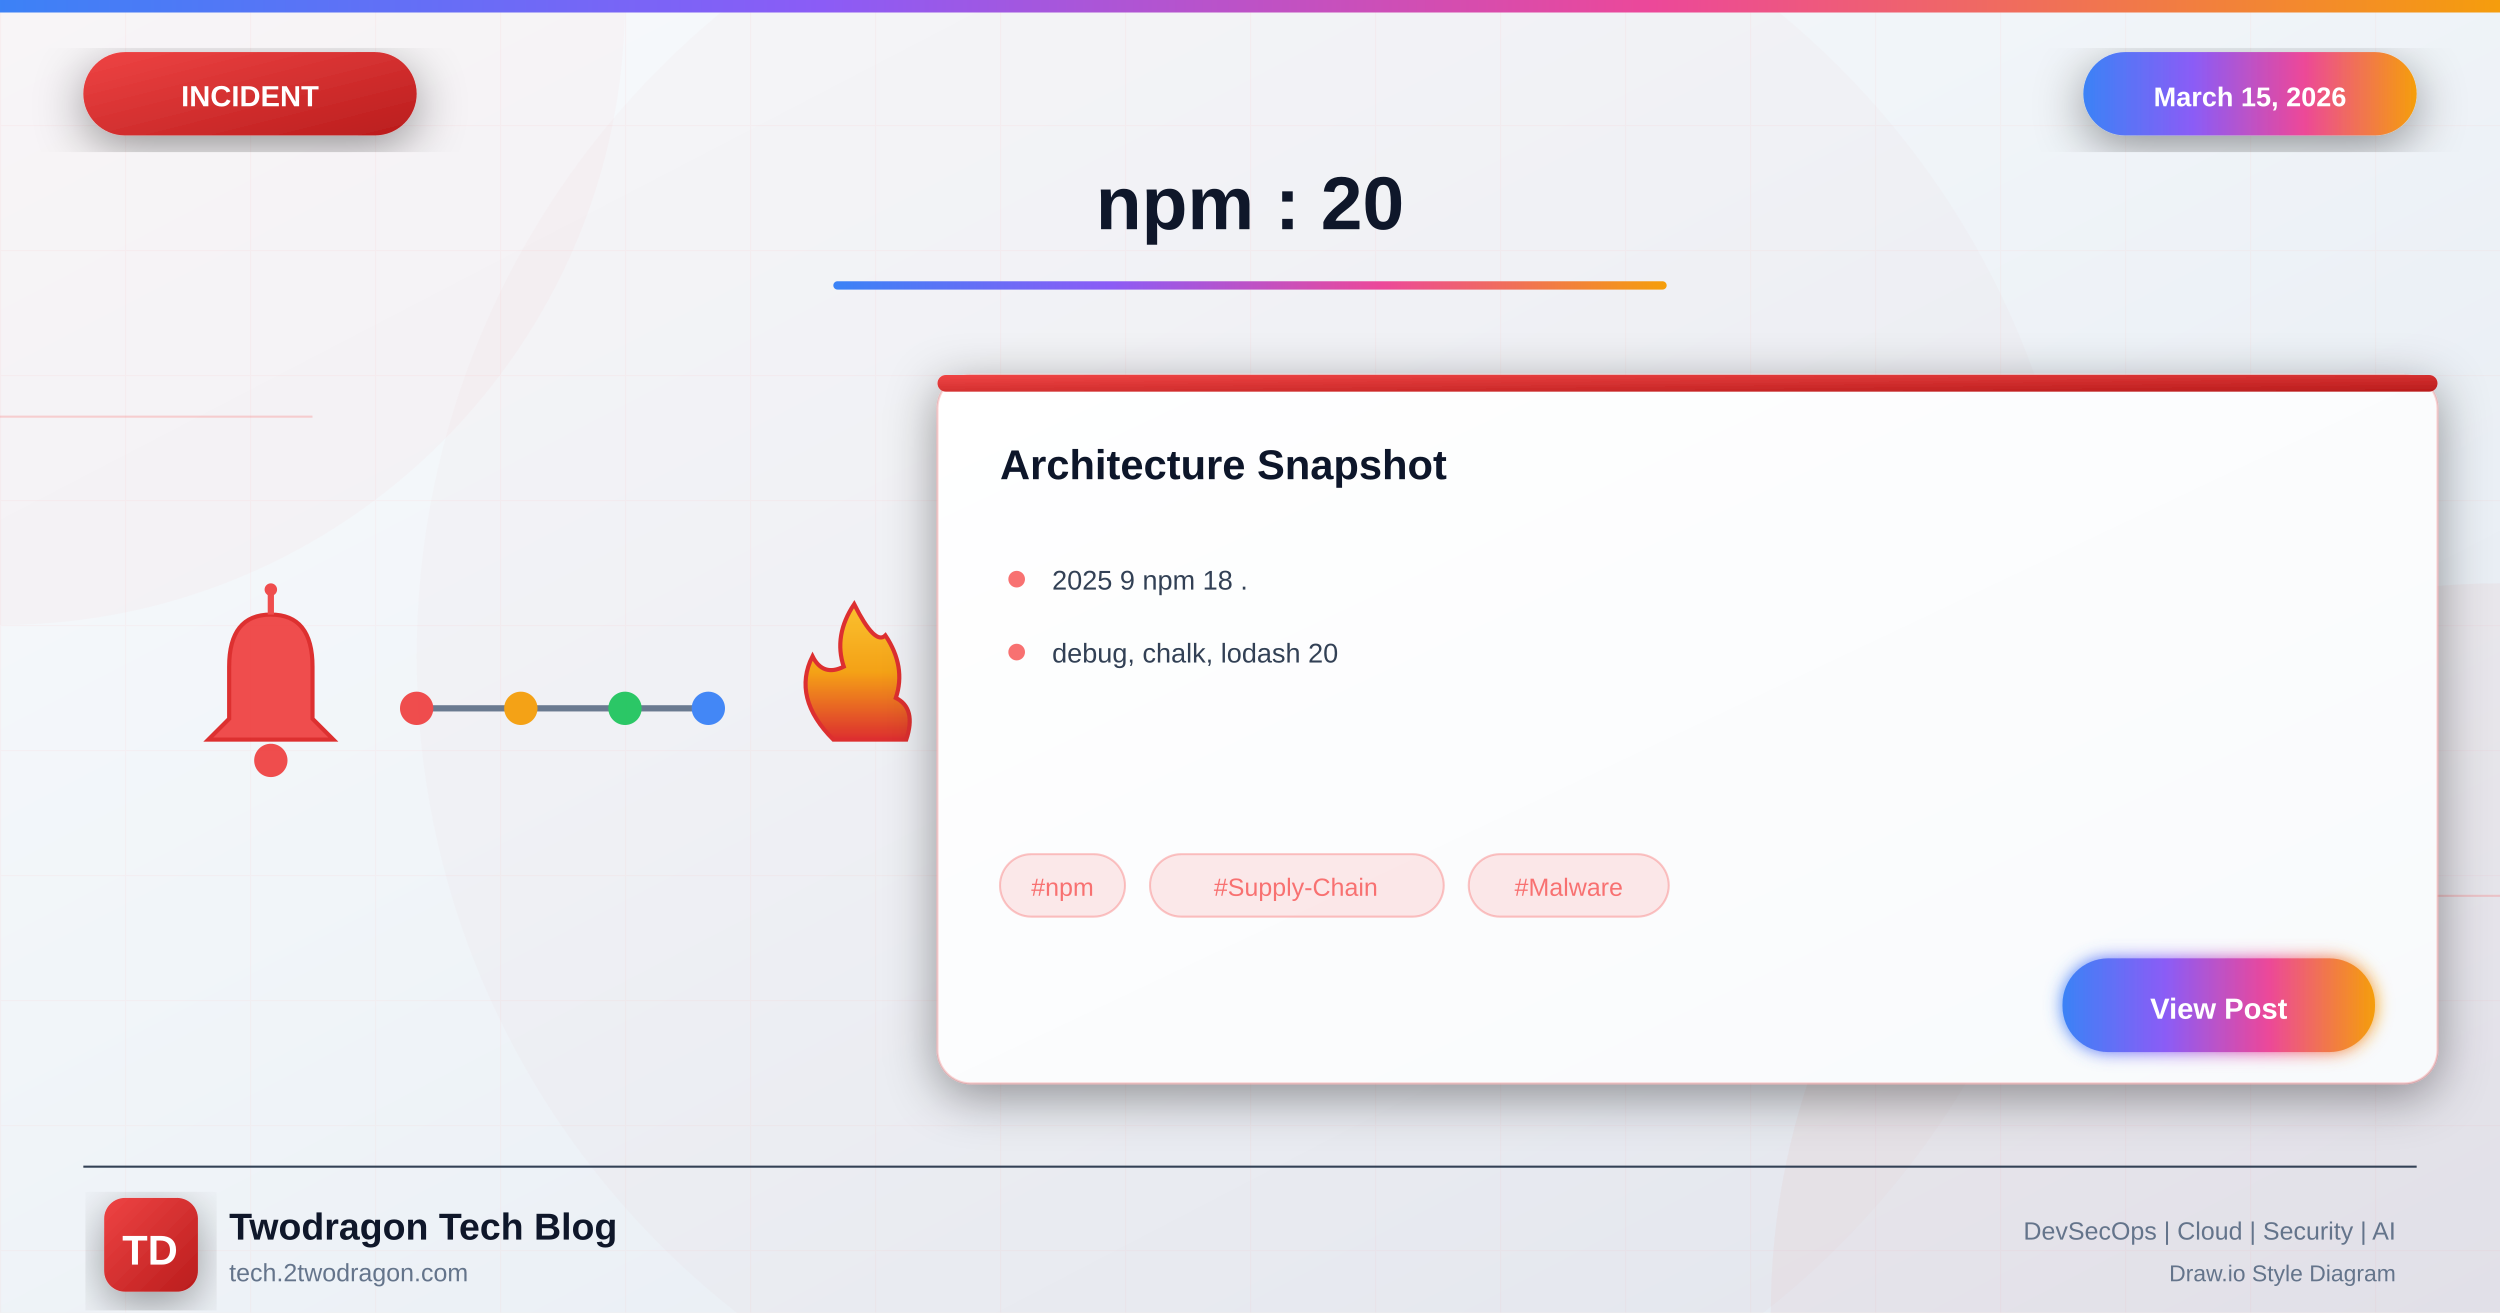
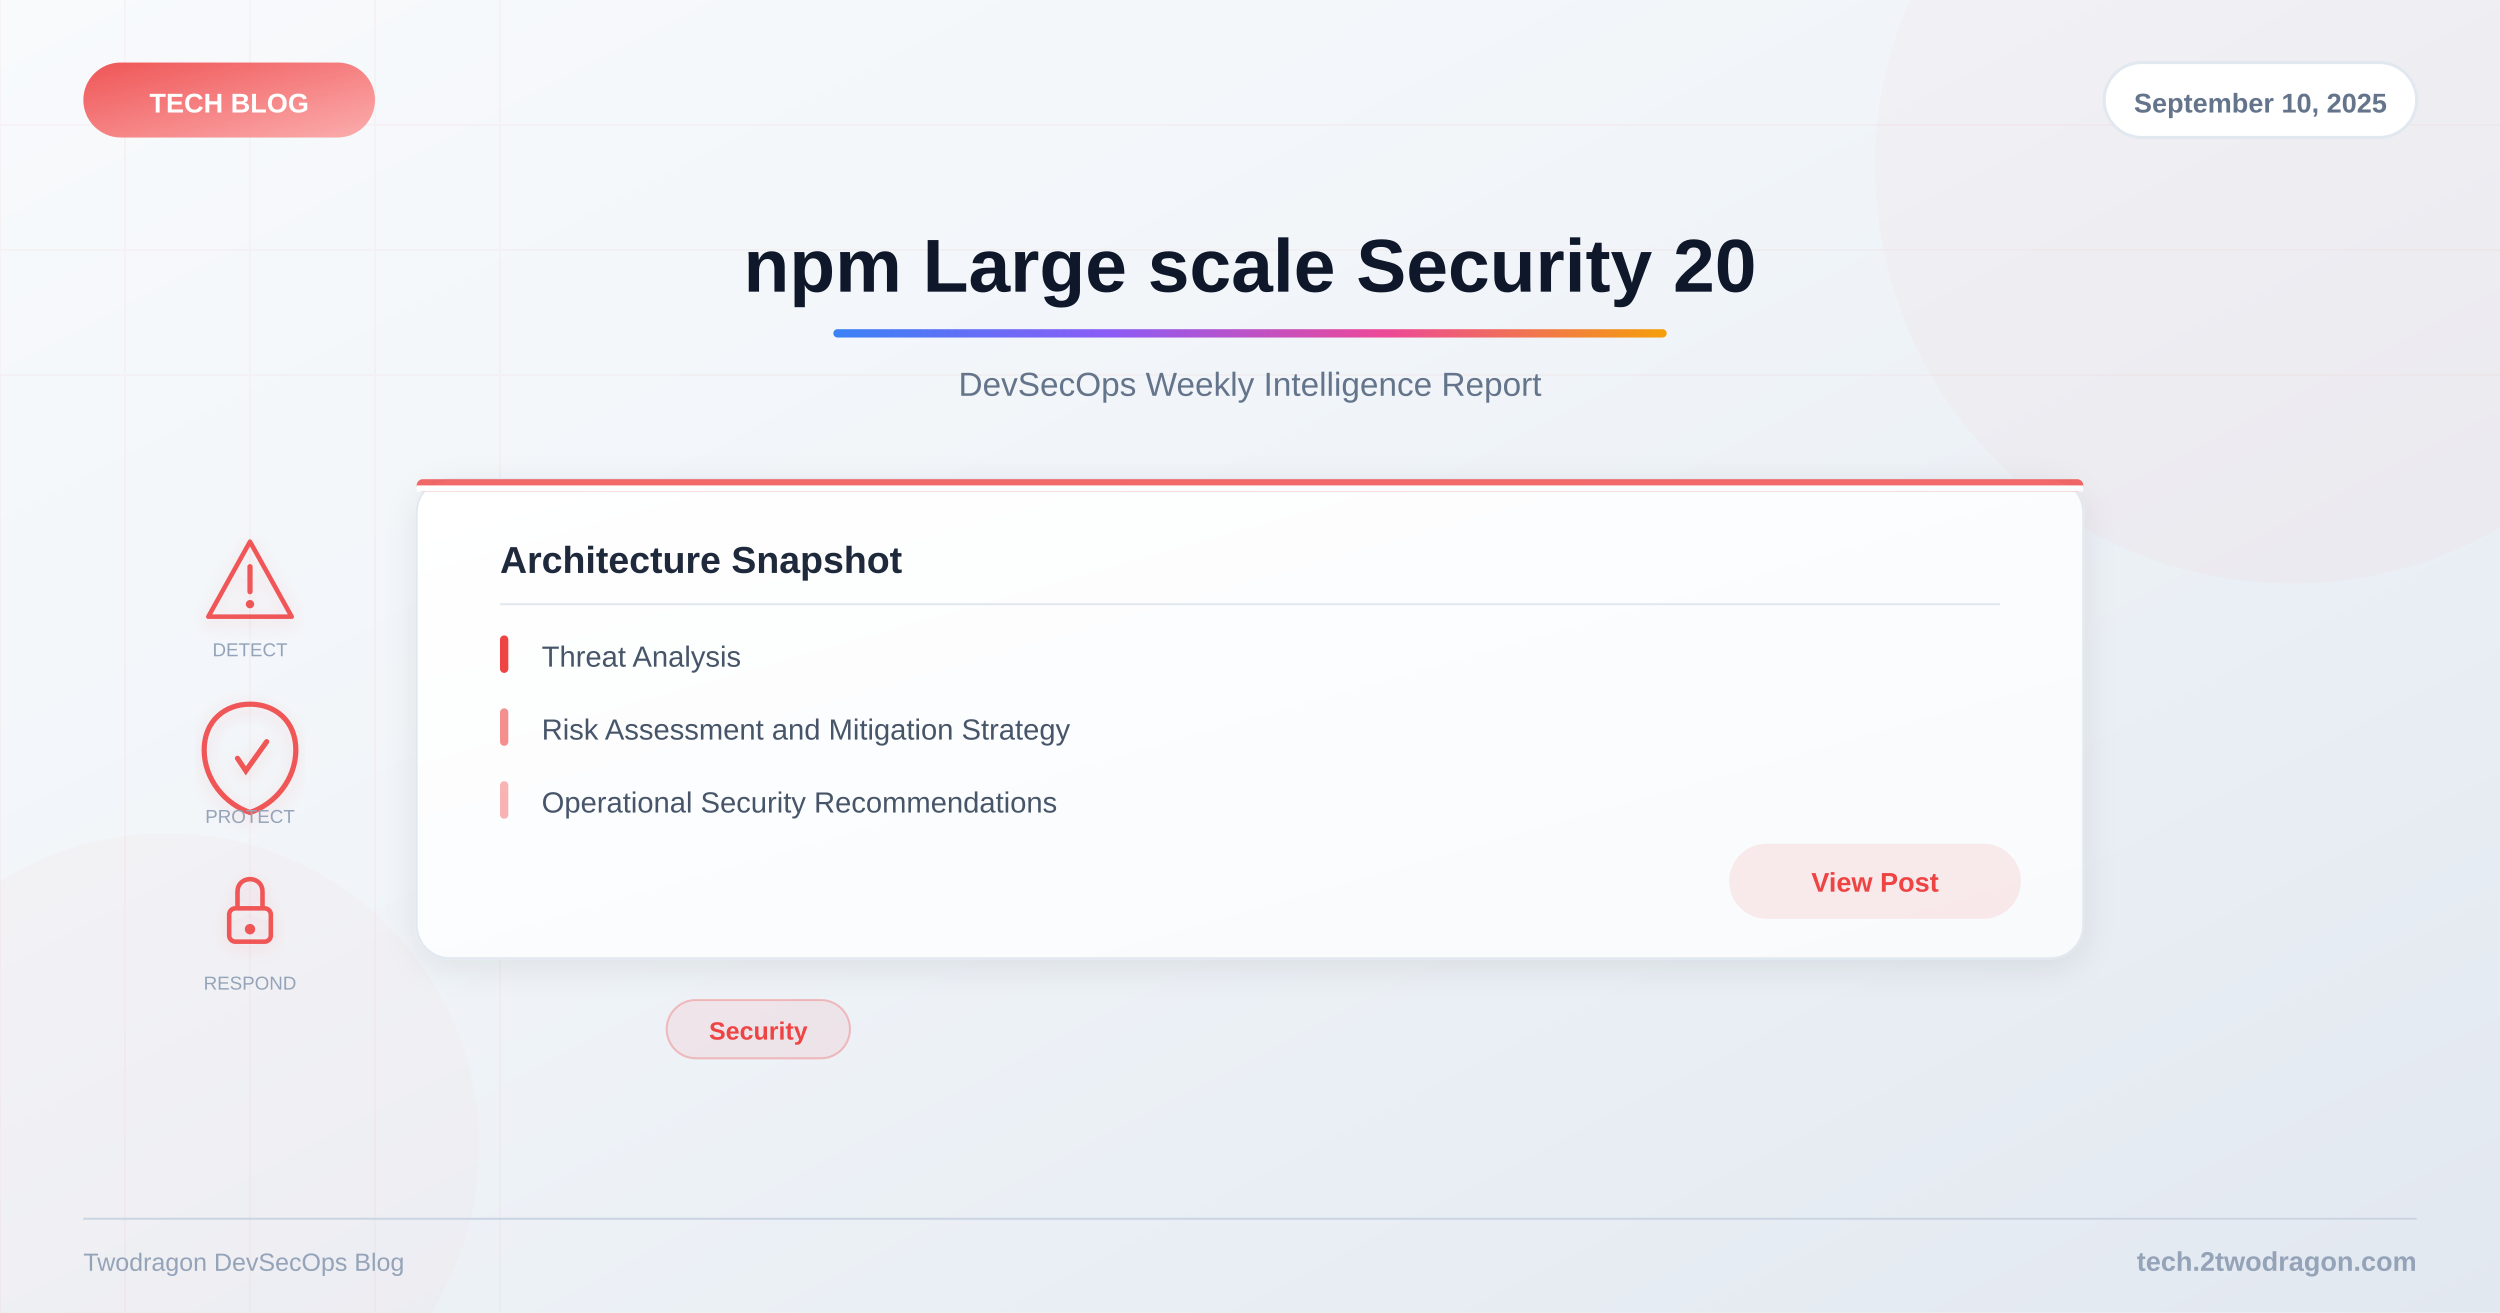
<svg xmlns="http://www.w3.org/2000/svg" viewBox="0 0 1200 630">
  <defs>
-     <linearGradient id="bgGradient" x1="0%" y1="0%" x2="100%" y2="100%">
+     <linearGradient id="bg" x1="0%" y1="0%" x2="100%" y2="100%">
      <stop offset="0%" style="stop-color:#f8fafc" />
      <stop offset="40%" style="stop-color:#f1f5f9" />
      <stop offset="100%" style="stop-color:#e2e8f0" />
    </linearGradient>
-     <linearGradient id="incidentGradient" x1="0%" y1="0%" x2="100%" y2="100%">
-       <stop offset="0%" style="stop-color:#ef4444" />
-       <stop offset="100%" style="stop-color:#b91c1c" />
-     </linearGradient>
-     <linearGradient id="accentGradient" x1="0%" y1="0%" x2="100%" y2="0%">
+     <linearGradient id="accent" x1="0%" y1="0%" x2="100%" y2="0%">
      <stop offset="0%" style="stop-color:#3b82f6" />
      <stop offset="33%" style="stop-color:#8b5cf6" />
      <stop offset="66%" style="stop-color:#ec4899" />
      <stop offset="100%" style="stop-color:#f59e0b" />
    </linearGradient>
-     <linearGradient id="cardGradient" x1="0%" y1="0%" x2="100%" y2="100%">
+     <linearGradient id="catGrad" x1="0%" y1="0%" x2="100%" y2="100%">
+       <stop offset="0%" style="stop-color:#ef4444" />
+       <stop offset="100%" style="stop-color:#fca5a5" />
+     </linearGradient>
+     <linearGradient id="cardBg" x1="0%" y1="0%" x2="100%" y2="100%">
      <stop offset="0%" style="stop-color:#ffffff" />
      <stop offset="100%" style="stop-color:#f8fafc" />
    </linearGradient>
-     <linearGradient id="fireGradient" x1="0%" y1="100%" x2="0%" y2="0%">
-       <stop offset="0%" style="stop-color:#dc2626" />
-       <stop offset="50%" style="stop-color:#f59e0b" />
-       <stop offset="100%" style="stop-color:#fbbf24" />
-     </linearGradient>
-     <filter id="glow" x="-50%" y="-50%" width="200%" height="200%">
-       <feGaussianBlur stdDeviation="4" result="blur" />
-       <feMerge>
-         <feMergeNode in="blur" />
-         <feMergeNode in="SourceGraphic" />
-       </feMerge>
+     <filter id="shadow">
+       <feDropShadow dx="0" dy="4" stdDeviation="8" flood-color="#000" flood-opacity="0.08" />
    </filter>
-     <filter id="strongGlow" x="-100%" y="-100%" width="300%" height="300%">
-       <feGaussianBlur stdDeviation="8" result="blur" />
-       <feMerge>
-         <feMergeNode in="blur" />
-         <feMergeNode in="blur" />
-         <feMergeNode in="SourceGraphic" />
-       </feMerge>
-     </filter>
-     <filter id="shadow" x="-20%" y="-20%" width="140%" height="140%">
-       <feDropShadow dx="0" dy="6" stdDeviation="12" flood-color="#000" flood-opacity="0.4" />
-     </filter>
-     <filter id="innerGlow">
-       <feGaussianBlur in="SourceAlpha" stdDeviation="3" result="blur" />
-       <feOffset in="blur" dx="0" dy="0" />
-       <feComposite in2="SourceAlpha" operator="arithmetic" k2="-1" k3="1" />
-       <feColorMatrix type="matrix" values="0 0 0 0 1 0 0 0 0 1 0 0 0 0 1 0 0 0 0.5 0" />
-       <feBlend in2="SourceGraphic" />
+     <filter id="iconShadow">
+       <feDropShadow dx="0" dy="2" stdDeviation="4" flood-color="#ef4444" flood-opacity="0.15" />
    </filter>
  </defs>
-   <rect width="1200" height="630" fill="url(#bgGradient)" />
-   <pattern id="grid" width="60" height="60" patternUnits="userSpaceOnUse">
-     <path d="M 60 0 L 0 0 0 60" fill="none" stroke="#f87171" stroke-opacity="0.05" stroke-width="1" />
-   </pattern>
-   <rect width="1200" height="630" fill="url(#grid)" />
-   <circle cx="0" cy="0" r="300" fill="#ef4444" fill-opacity="0.03" />
-   <circle cx="1200" cy="630" r="350" fill="#dc2626" fill-opacity="0.04" />
-   <circle cx="600" cy="315" r="400" fill="#ef4444" fill-opacity="0.02" />
-   <line x1="0" y1="200" x2="150" y2="200" stroke="#f87171" stroke-width="1" opacity="0.3" />
-   <line x1="1050" y1="430" x2="1200" y2="430" stroke="#f87171" stroke-width="1" opacity="0.3" />
-   <rect x="0" y="0" width="1200" height="6" fill="url(#accentGradient)" />
-   <g filter="url(#shadow)">
-     <rect x="40" y="25" width="160" height="40" rx="20" fill="url(#incidentGradient)" />
-     <text x="120" y="51" font-family="Arial, sans-serif" font-size="14" font-weight="bold" fill="white" text-anchor="middle">INCIDENT</text>
+   <rect width="1200" height="630" fill="url(#bg)" />
+   <g opacity="0.04">
+     <line x1="0" y1="0" x2="0" y2="630" stroke="#ef4444" stroke-width="1" />
+     <line x1="60" y1="0" x2="60" y2="630" stroke="#ef4444" stroke-width="1" />
+     <line x1="120" y1="0" x2="120" y2="630" stroke="#ef4444" stroke-width="1" />
+     <line x1="180" y1="0" x2="180" y2="630" stroke="#ef4444" stroke-width="1" />
+     <line x1="240" y1="0" x2="240" y2="630" stroke="#ef4444" stroke-width="1" />
+     <line x1="0" y1="60" x2="1200" y2="60" stroke="#ef4444" stroke-width="1" />
+     <line x1="0" y1="120" x2="1200" y2="120" stroke="#ef4444" stroke-width="1" />
+     <line x1="0" y1="180" x2="1200" y2="180" stroke="#ef4444" stroke-width="1" />
  </g>
-   <g filter="url(#shadow)">
-     <rect x="1000" y="25" width="160" height="40" rx="20" fill="url(#accentGradient)" />
-     <text x="1080" y="51" font-family="Arial, sans-serif" font-size="13" font-weight="bold" fill="white" text-anchor="middle">March 15, 2026</text>
-   </g>
-   <text x="600" y="110" font-family="Arial, sans-serif" font-size="36" font-weight="bold" fill="#0f172a" text-anchor="middle">npm : 20</text>
-   <rect x="400" y="135" width="400" height="4" rx="2" fill="url(#accentGradient)" />
-   <g opacity="0.95">
-     <g transform="translate(80, 280)">
-       <path d="M50 15 Q30 15 30 40 L30 65 L20 75 L80 75 L70 65 L70 40 Q70 15 50 15" fill="#ef4444" stroke="#dc2626" stroke-width="2" />
-       <circle cx="50" cy="85" r="8" fill="#ef4444" />
-       <line x1="50" y1="5" x2="50" y2="15" stroke="#ef4444" stroke-width="3" />
-       <circle cx="50" cy="3" r="3" fill="#ef4444" />
-     </g>
-     <g transform="translate(200, 310)">
-       <line x1="0" y1="30" x2="140" y2="30" stroke="#64748b" stroke-width="3" />
-       <circle cx="0" cy="30" r="8" fill="#ef4444" />
-       <circle cx="50" cy="30" r="8" fill="#f59e0b" />
-       <circle cx="100" cy="30" r="8" fill="#22c55e" />
-       <circle cx="140" cy="30" r="8" fill="#3b82f6" />
-     </g>
-     <g transform="translate(370, 285)">
-       <path d="M30 70 Q10 50 20 30 Q25 40 35 35 Q30 20 40 5 Q50 25 55 20 Q65 35 60 50 Q70 55 65 70 Z" fill="url(#fireGradient)" stroke="#dc2626" stroke-width="2" />
+   <circle cx="1100" cy="80" r="200" fill="#ef4444" opacity="0.03" />
+   <circle cx="80" cy="550" r="150" fill="#ef4444" opacity="0.02" />
+   <rect x="40" y="30" width="140" height="36" rx="18" fill="url(#catGrad)" opacity="0.9" />
+   <text x="110" y="54" font-family="Arial, sans-serif" font-size="13" font-weight="bold" fill="white" text-anchor="middle">TECH BLOG</text>
+   <rect x="1010" y="30" width="150" height="36" rx="18" fill="white" stroke="#e2e8f0" stroke-width="1.5" />
+   <text x="1085" y="54" font-family="Arial, sans-serif" font-size="13" font-weight="600" fill="#64748b" text-anchor="middle">September 10, 2025</text>
+   <text x="600" y="140" font-family="Arial, sans-serif" font-size="36" font-weight="bold" fill="#0f172a" text-anchor="middle">npm Large scale Security 20</text>
+   <rect x="400" y="158" width="400" height="4" rx="2" fill="url(#accent)" />
+   <text x="600" y="190" font-family="Arial, sans-serif" font-size="16" fill="#64748b" text-anchor="middle">DevSecOps Weekly Intelligence Report</text>
+   <g filter="url(#iconShadow)">
+     <g opacity="0.9">
+       <g transform="translate(120,280)">
+         <path d="M0,-20 L20,16 L-20,16 Z" fill="none" stroke="#ef4444" stroke-width="2.2" stroke-linejoin="round" />
+         <line x1="0" y1="-8" x2="0" y2="4" stroke="#ef4444" stroke-width="2.5" stroke-linecap="round" />
+         <circle cx="0" cy="10" r="2" fill="#ef4444" />
+       </g>
+       <g transform="translate(120,360)">
+         <path d="M0,-22 C12,-22 22,-14 22,0 C22,14 12,26 0,30 C-12,26 -22,14 -22,0 C-22,-14 -12,-22 0,-22Z" fill="none" stroke="#ef4444" stroke-width="2.5" />
+         <path d="M-6,4 L-2,10 L8,-4" fill="none" stroke="#ef4444" stroke-width="2.5" stroke-linecap="round" />
+       </g>
+       <g transform="translate(120,440)">
+         <rect x="-10" y="-4" width="20" height="16" rx="3" fill="none" stroke="#ef4444" stroke-width="2.2" />
+         <path d="M-6,-4 L-6,-12 C-6,-20 6,-20 6,-12 L6,-4" fill="none" stroke="#ef4444" stroke-width="2.2" />
+         <circle cx="0" cy="6" r="2.5" fill="#ef4444" />
+       </g>
    </g>
  </g>
-   <g transform="translate(450, 180)" filter="url(#shadow)">
-     <rect width="720" height="340" rx="16" fill="url(#cardGradient)" stroke="#f87171" stroke-width="1" stroke-opacity="0.3" />
-     <rect x="0" y="0" width="720" height="8" rx="4" fill="url(#incidentGradient)" />
-     <text x="30" y="50" font-family="Arial, sans-serif" font-size="20" font-weight="bold" fill="#0f172a">Architecture Snapshot</text>
-     <g transform="translate(30, 90)">
-       <circle cx="8" cy="8" r="4" fill="#f87171" />
-       <text x="25" y="13" font-family="Arial, sans-serif" font-size="13" fill="#334155">2025 9 npm 18 .</text>
-     </g>
-     <g transform="translate(30, 125)">
-       <circle cx="8" cy="8" r="4" fill="#f87171" />
-       <text x="25" y="13" font-family="Arial, sans-serif" font-size="13" fill="#334155">debug, chalk, lodash 20</text>
-     </g>
-     <g transform="translate(30, 230)">
-       <rect x="0" y="0" width="60" height="30" rx="15" fill="#f87171" fill-opacity="0.15" stroke="#f87171" stroke-width="1" stroke-opacity="0.4" />
-       <text x="30" y="20" font-family="Arial, sans-serif" font-size="12" fill="#f87171" text-anchor="middle">#npm</text>
-       <rect x="72" y="0" width="141" height="30" rx="15" fill="#f87171" fill-opacity="0.15" stroke="#f87171" stroke-width="1" stroke-opacity="0.4" />
-       <text x="142" y="20" font-family="Arial, sans-serif" font-size="12" fill="#f87171" text-anchor="middle">#Supply-Chain</text>
-       <rect x="225" y="0" width="96" height="30" rx="15" fill="#f87171" fill-opacity="0.15" stroke="#f87171" stroke-width="1" stroke-opacity="0.4" />
-       <text x="273" y="20" font-family="Arial, sans-serif" font-size="12" fill="#f87171" text-anchor="middle">#Malware</text>
-     </g>
-     <g transform="translate(540, 280)">
-       <rect width="150" height="45" rx="22" fill="url(#accentGradient)" filter="url(#glow)" />
-       <text x="75" y="29" font-family="Arial, sans-serif" font-size="14" font-weight="bold" fill="white" text-anchor="middle">View Post</text>
-     </g>
-   </g>
-   <line x1="40" y1="560" x2="1160" y2="560" stroke="#334155" stroke-width="1" />
-   <g transform="translate(50, 575)">
-     <rect width="45" height="45" rx="10" fill="url(#incidentGradient)" filter="url(#shadow)" />
-     <text x="22" y="32" font-family="Arial, sans-serif" font-size="20" font-weight="bold" fill="white" text-anchor="middle">TD</text>
-   </g>
-   <text x="110" y="595" font-family="Arial, sans-serif" font-size="18" font-weight="bold" fill="#0f172a">Twodragon Tech Blog</text>
-   <text x="110" y="615" font-family="Arial, sans-serif" font-size="12" fill="#64748b">tech.2twodragon.com</text>
-   <text x="1150" y="595" font-family="Arial, sans-serif" font-size="12" fill="#64748b" text-anchor="end">DevSecOps | Cloud | Security | AI</text>
-   <text x="1150" y="615" font-family="Arial, sans-serif" font-size="11" fill="#64748b" text-anchor="end">Draw.io Style Diagram</text>
+   <text x="120" y="315" font-family="Arial, sans-serif" font-size="9" fill="#94a3b8" text-anchor="middle">DETECT</text>
+   <text x="120" y="395" font-family="Arial, sans-serif" font-size="9" fill="#94a3b8" text-anchor="middle">PROTECT</text>
+   <text x="120" y="475" font-family="Arial, sans-serif" font-size="9" fill="#94a3b8" text-anchor="middle">RESPOND</text>
+   <rect x="200" y="230" width="800" height="230" rx="16" fill="url(#cardBg)" filter="url(#shadow)" stroke="#e2e8f0" stroke-width="1" />
+   <rect x="200" y="230" width="800" height="6" rx="3" fill="#ef4444" opacity="0.8" />
+   <rect x="200" y="233" width="800" height="3" fill="url(#cardBg)" />
+   <text x="240" y="275" font-family="Arial, sans-serif" font-size="18" font-weight="bold" fill="#1e293b">Architecture Snapshot</text>
+   <line x1="240" y1="290" x2="960" y2="290" stroke="#e2e8f0" stroke-width="1" />
+   <text x="260" y="320" font-family="Arial, sans-serif" font-size="14" fill="#475569">Threat Analysis</text>
+   <rect x="240" y="305" width="4" height="18" rx="2" fill="#ef4444" />
+   <text x="260" y="355" font-family="Arial, sans-serif" font-size="14" fill="#475569">Risk Assessment and Mitigation Strategy</text>
+   <rect x="240" y="340" width="4" height="18" rx="2" fill="#ef4444" opacity="0.6" />
+   <text x="260" y="390" font-family="Arial, sans-serif" font-size="14" fill="#475569">Operational Security Recommendations</text>
+   <rect x="240" y="375" width="4" height="18" rx="2" fill="#ef4444" opacity="0.4" />
+   <rect x="830" y="405" width="140" height="36" rx="18" fill="#ef4444" opacity="0.1" />
+   <text x="900" y="428" font-family="Arial, sans-serif" font-size="13" font-weight="600" fill="#ef4444" text-anchor="middle">View Post</text>
+   <rect x="320" y="480" width="88" height="28" rx="14" fill="#ef4444" fill-opacity="0.08" stroke="#ef4444" stroke-opacity="0.3" stroke-width="1" />
+   <text x="364" y="499" font-family="Arial, sans-serif" font-size="12" font-weight="600" fill="#ef4444" text-anchor="middle">Security</text>
+   <line x1="40" y1="585" x2="1160" y2="585" stroke="#cbd5e1" stroke-width="1" />
+   <text x="1160" y="610" font-family="Arial, sans-serif" font-size="13" font-weight="600" fill="#94a3b8" text-anchor="end">tech.2twodragon.com</text>
+   <text x="40" y="610" font-family="Arial, sans-serif" font-size="12" fill="#94a3b8">Twodragon DevSecOps Blog</text>
</svg>
